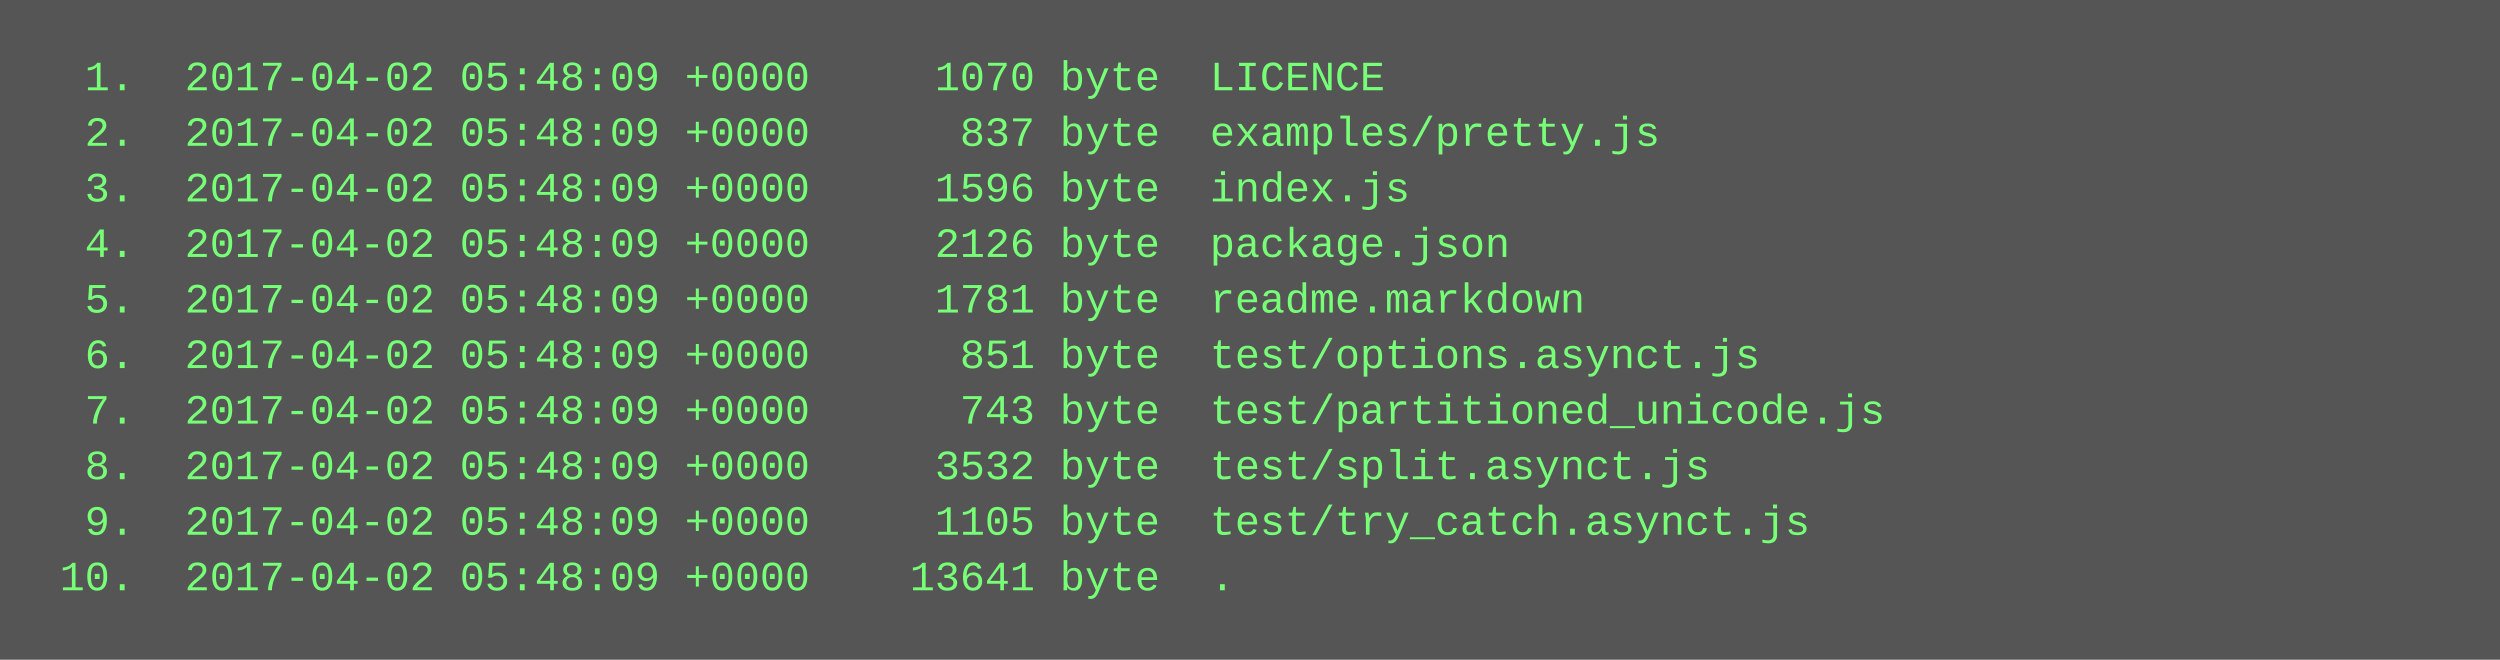
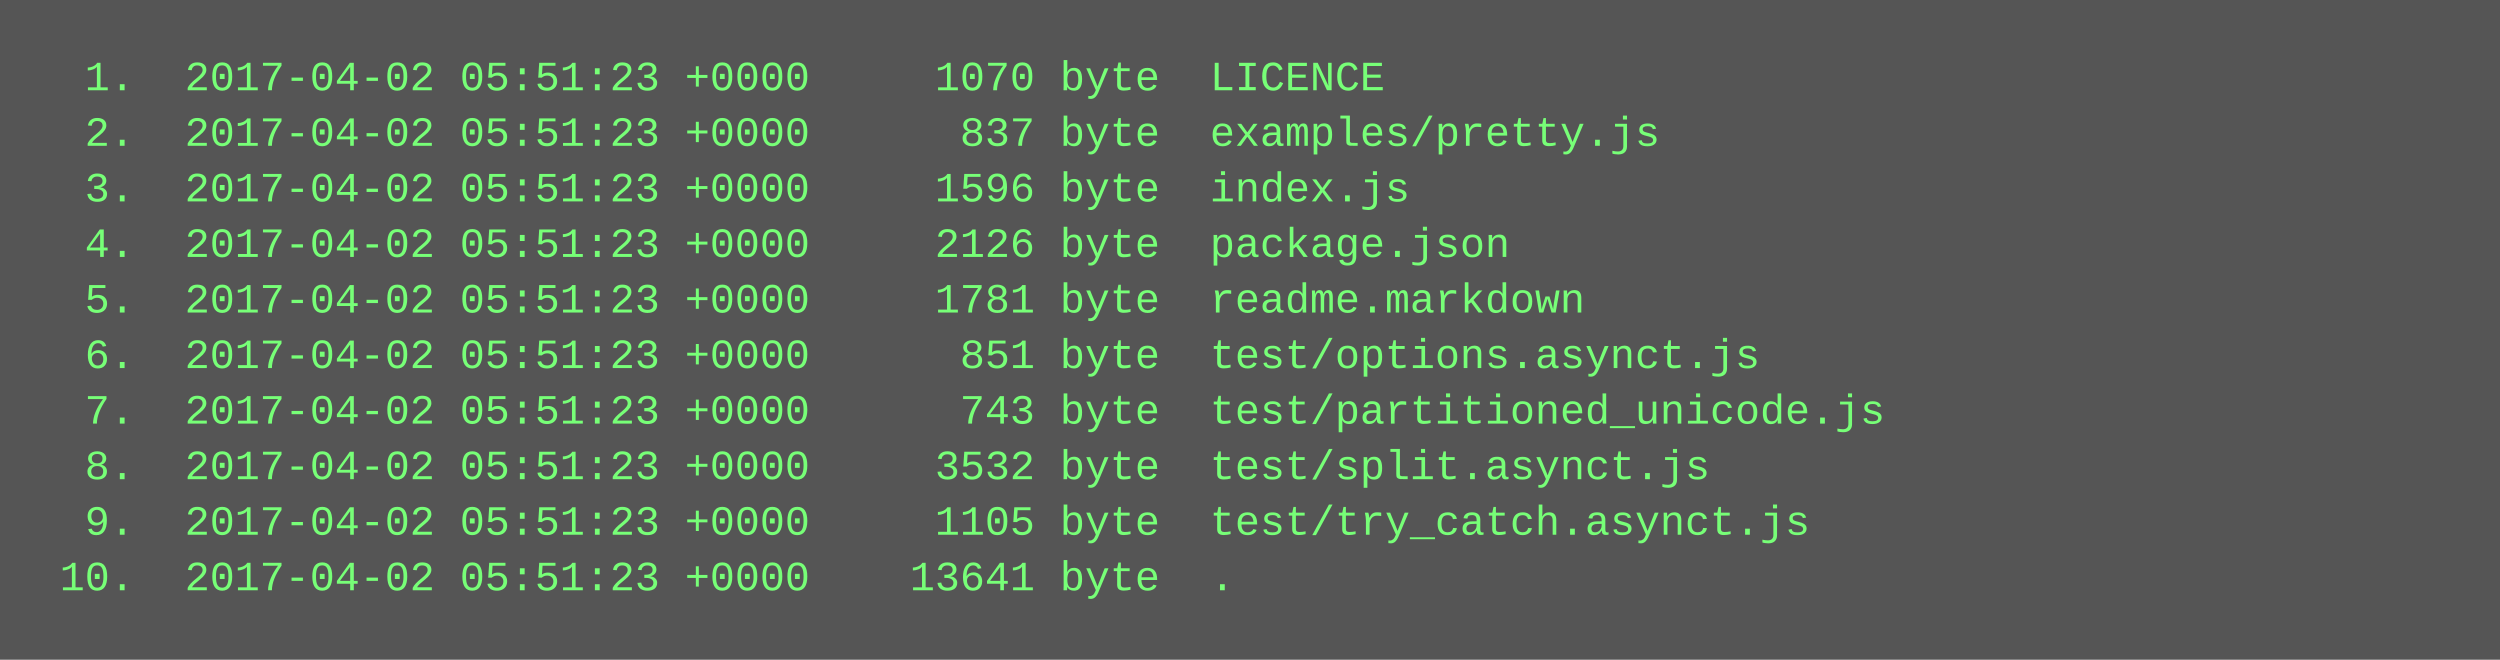
<svg xmlns="http://www.w3.org/2000/svg" height="190" width="720">
  <rect height="190" fill="#555" width="720" />
  <text fill="#7f7" font-family="Courier New" font-size="12" xml:space="preserve">
-     <tspan x="10" y="26">  1.  2017-04-02 05:48:09 +0000     1070 byte  LICENCE</tspan>
-     <tspan x="10" y="42">  2.  2017-04-02 05:48:09 +0000      837 byte  examples/pretty.js</tspan>
-     <tspan x="10" y="58">  3.  2017-04-02 05:48:09 +0000     1596 byte  index.js</tspan>
-     <tspan x="10" y="74">  4.  2017-04-02 05:48:09 +0000     2126 byte  package.json</tspan>
-     <tspan x="10" y="90">  5.  2017-04-02 05:48:09 +0000     1781 byte  readme.markdown</tspan>
-     <tspan x="10" y="106">  6.  2017-04-02 05:48:09 +0000      851 byte  test/options.asynct.js</tspan>
-     <tspan x="10" y="122">  7.  2017-04-02 05:48:09 +0000      743 byte  test/partitioned_unicode.js</tspan>
-     <tspan x="10" y="138">  8.  2017-04-02 05:48:09 +0000     3532 byte  test/split.asynct.js</tspan>
-     <tspan x="10" y="154">  9.  2017-04-02 05:48:09 +0000     1105 byte  test/try_catch.asynct.js</tspan>
-     <tspan x="10" y="170"> 10.  2017-04-02 05:48:09 +0000    13641 byte  .</tspan>
+     <tspan x="10" y="26">  1.  2017-04-02 05:51:23 +0000     1070 byte  LICENCE</tspan>
+     <tspan x="10" y="42">  2.  2017-04-02 05:51:23 +0000      837 byte  examples/pretty.js</tspan>
+     <tspan x="10" y="58">  3.  2017-04-02 05:51:23 +0000     1596 byte  index.js</tspan>
+     <tspan x="10" y="74">  4.  2017-04-02 05:51:23 +0000     2126 byte  package.json</tspan>
+     <tspan x="10" y="90">  5.  2017-04-02 05:51:23 +0000     1781 byte  readme.markdown</tspan>
+     <tspan x="10" y="106">  6.  2017-04-02 05:51:23 +0000      851 byte  test/options.asynct.js</tspan>
+     <tspan x="10" y="122">  7.  2017-04-02 05:51:23 +0000      743 byte  test/partitioned_unicode.js</tspan>
+     <tspan x="10" y="138">  8.  2017-04-02 05:51:23 +0000     3532 byte  test/split.asynct.js</tspan>
+     <tspan x="10" y="154">  9.  2017-04-02 05:51:23 +0000     1105 byte  test/try_catch.asynct.js</tspan>
+     <tspan x="10" y="170"> 10.  2017-04-02 05:51:23 +0000    13641 byte  .</tspan>
  </text>
</svg>
